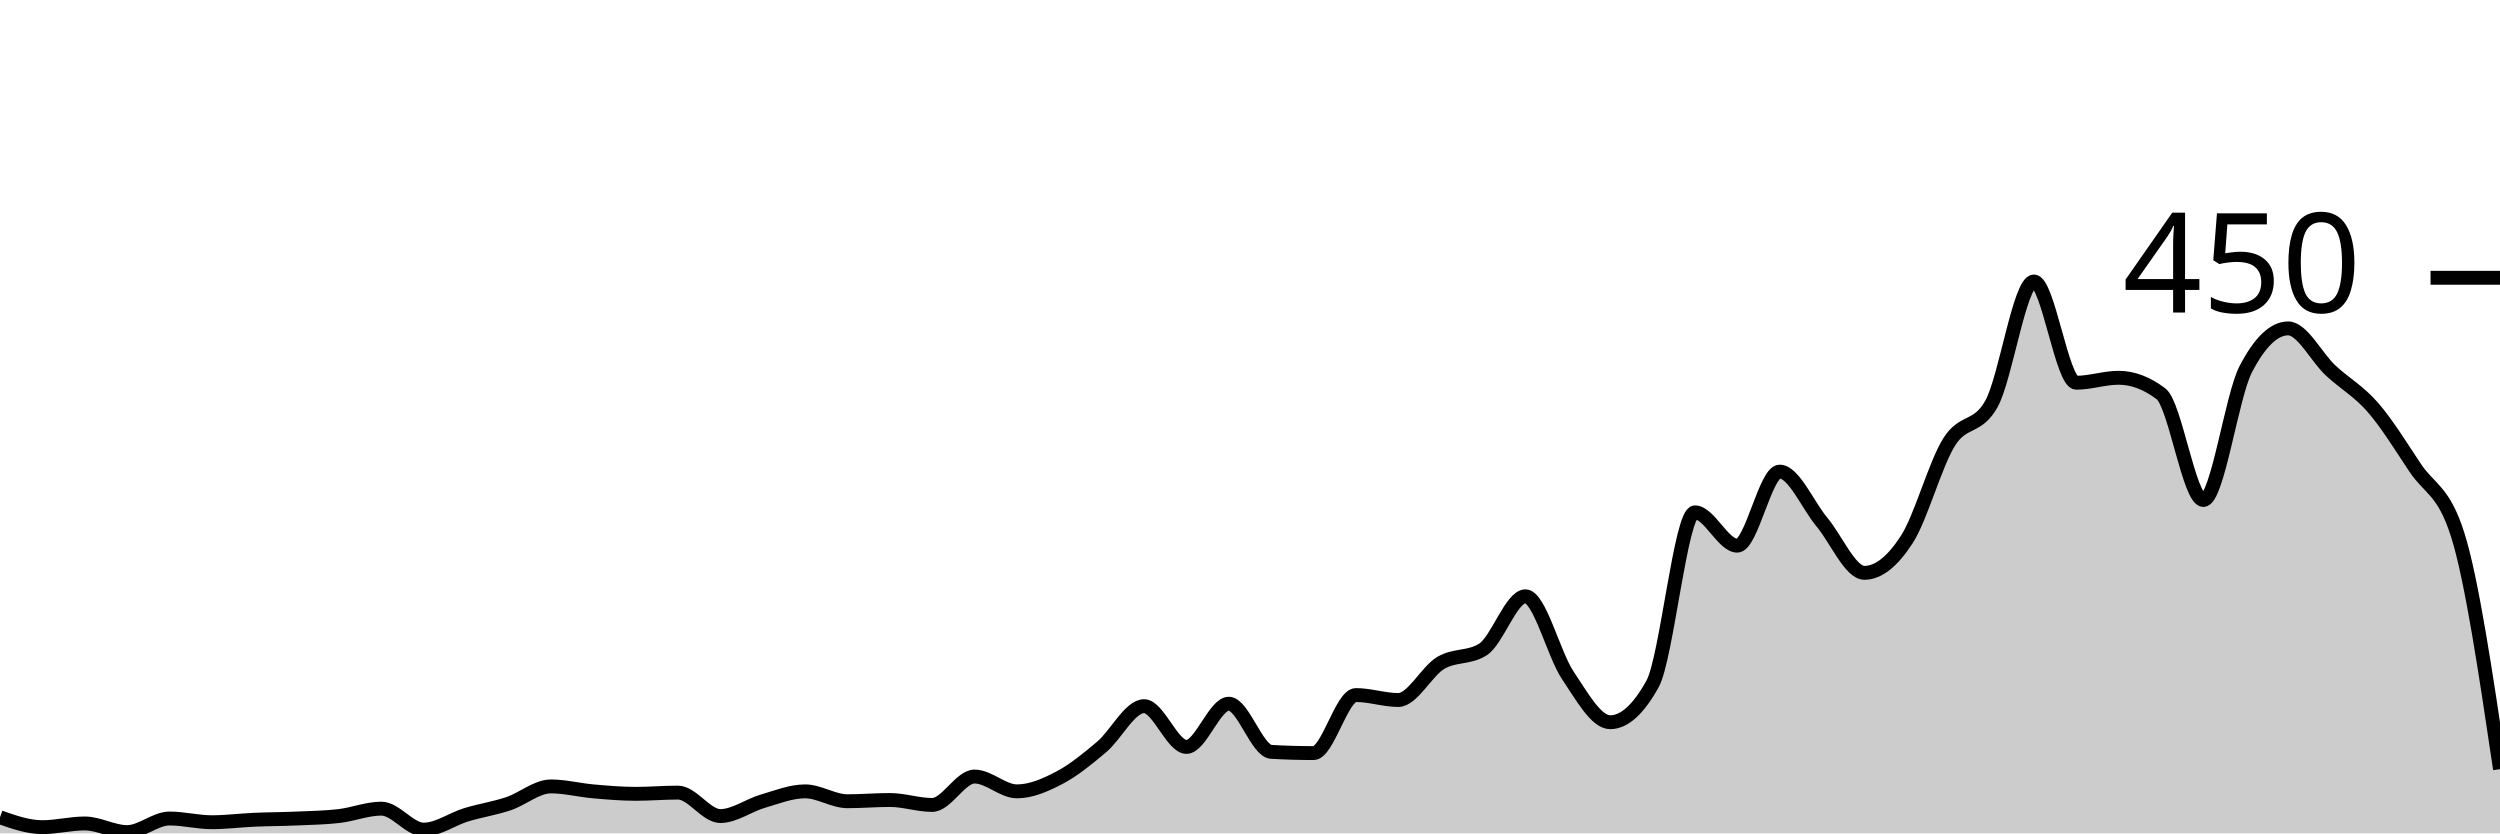
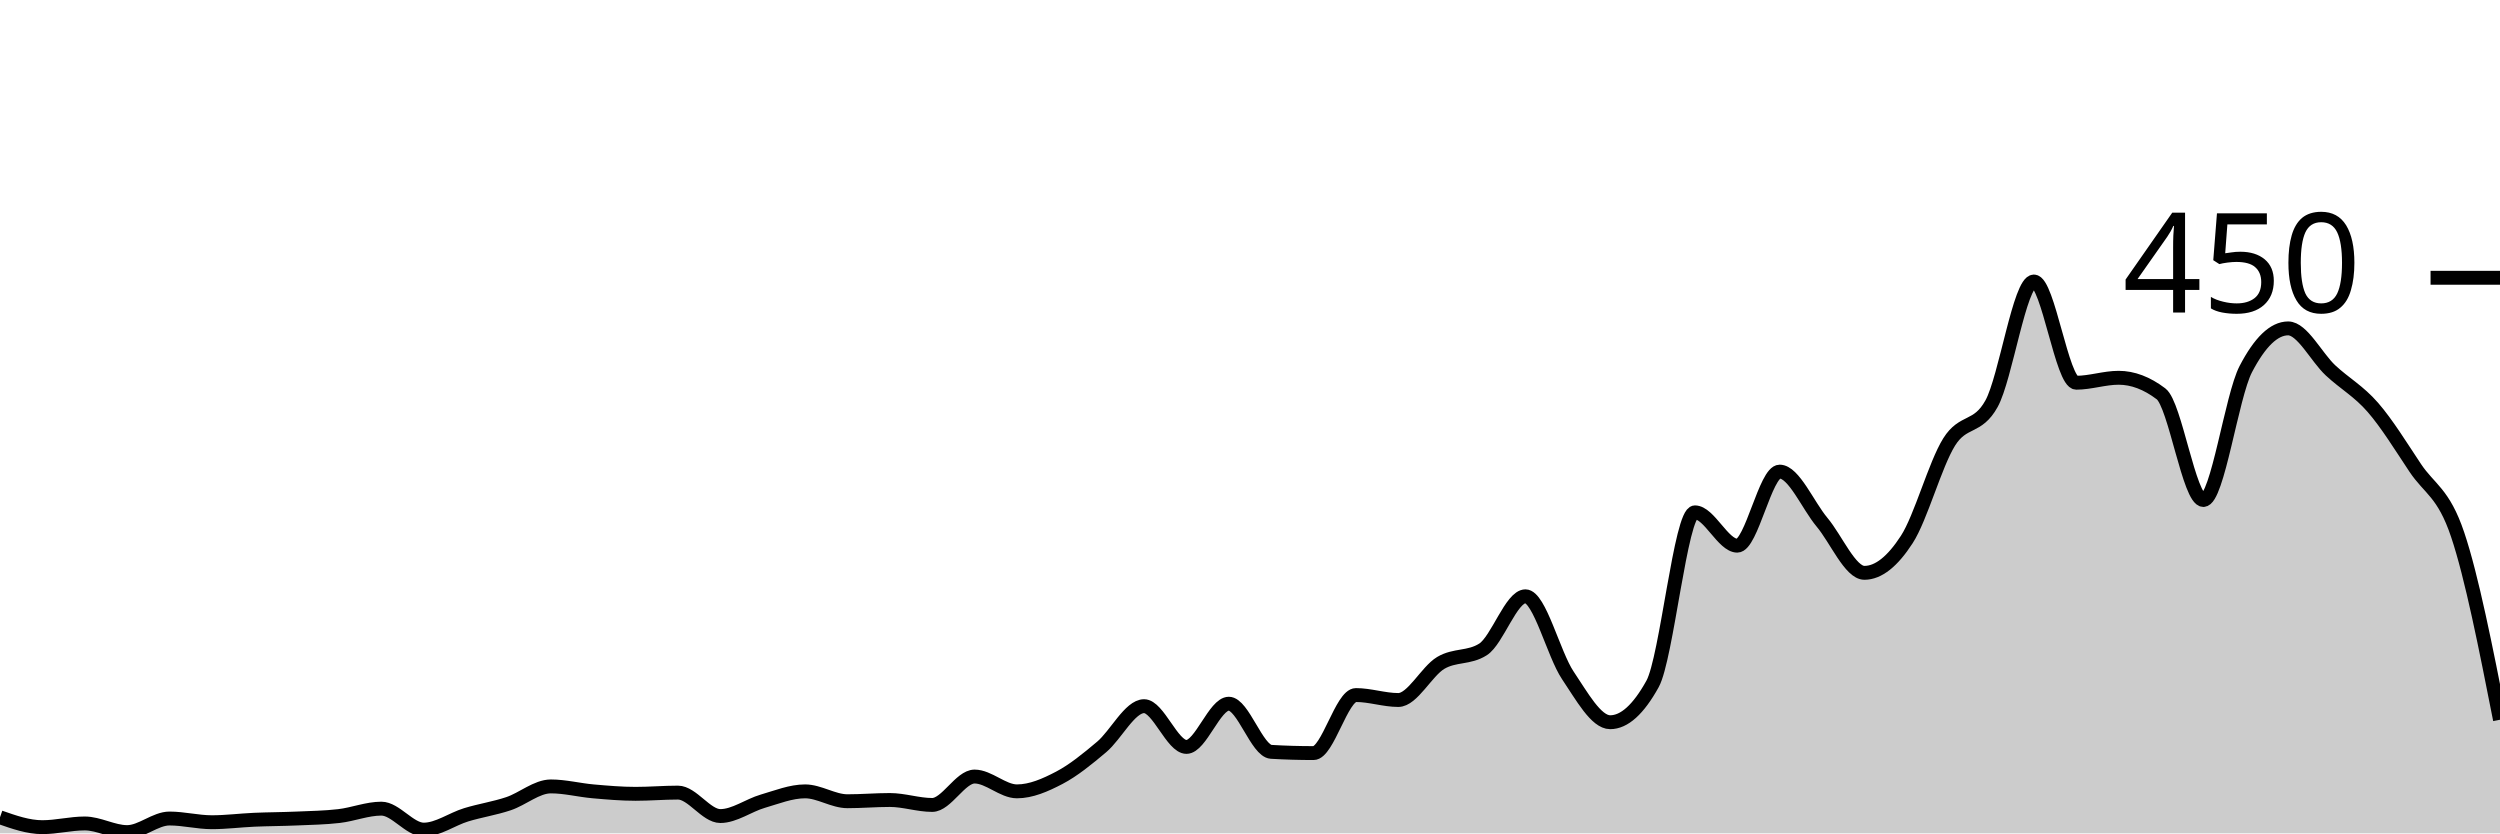
<svg xmlns="http://www.w3.org/2000/svg" viewBox="0 0 180 60">
  <g transform="translate(0,20)">
-     <path class="area" fill="rgba(0, 0, 0, 0.2)" d="M0,38.844C1.017,39.2,2.034,39.556,3.051,39.556C4.068,39.556,5.085,39.289,6.102,39.289C7.119,39.289,8.136,39.911,9.153,39.911C10.169,39.911,11.186,38.933,12.203,38.933C13.22,38.933,14.237,39.2,15.254,39.2C16.271,39.2,17.288,39.067,18.305,39.022C19.322,38.978,20.339,38.978,21.356,38.933C22.373,38.889,23.39,38.874,24.407,38.756C25.424,38.637,26.441,38.222,27.458,38.222C28.475,38.222,29.492,39.733,30.508,39.733C31.525,39.733,32.542,38.978,33.559,38.667C34.576,38.356,35.593,38.207,36.61,37.867C37.627,37.526,38.644,36.622,39.661,36.622C40.678,36.622,41.695,36.889,42.712,36.978C43.729,37.067,44.746,37.156,45.763,37.156C46.78,37.156,47.797,37.067,48.814,37.067C49.831,37.067,50.847,38.756,51.864,38.756C52.881,38.756,53.898,37.985,54.915,37.689C55.932,37.393,56.949,36.978,57.966,36.978C58.983,36.978,60,37.689,61.017,37.689C62.034,37.689,63.051,37.6,64.068,37.6C65.085,37.6,66.102,37.956,67.119,37.956C68.136,37.956,69.153,35.911,70.169,35.911C71.186,35.911,72.203,36.978,73.22,36.978C74.237,36.978,75.254,36.533,76.271,36C77.288,35.467,78.305,34.637,79.322,33.778C80.339,32.919,81.356,30.844,82.373,30.844C83.39,30.844,84.407,33.778,85.424,33.778C86.441,33.778,87.458,30.667,88.475,30.667C89.492,30.667,90.508,34.074,91.525,34.133C92.542,34.193,93.559,34.222,94.576,34.222C95.593,34.222,96.61,30.044,97.627,30.044C98.644,30.044,99.661,30.4,100.678,30.4C101.695,30.4,102.712,28.341,103.729,27.733C104.746,27.126,105.763,27.407,106.78,26.756C107.797,26.104,108.814,22.933,109.831,22.933C110.847,22.933,111.864,27.111,112.881,28.622C113.898,30.133,114.915,32,115.932,32C116.949,32,117.966,31.081,118.983,29.244C120,27.407,121.017,16.889,122.034,16.889C123.051,16.889,124.068,19.289,125.085,19.289C126.102,19.289,127.119,13.956,128.136,13.956C129.153,13.956,130.169,16.385,131.186,17.6C132.203,18.815,133.22,21.244,134.237,21.244C135.254,21.244,136.271,20.415,137.288,18.844C138.305,17.274,139.322,13.452,140.339,11.822C141.356,10.193,142.373,10.904,143.39,9.067C144.407,7.23,145.424,0.267,146.441,0.267C147.458,0.267,148.475,7.556,149.492,7.556C150.508,7.556,151.525,7.2,152.542,7.2C153.559,7.2,154.576,7.585,155.593,8.356C156.61,9.126,157.627,16,158.644,16C159.661,16,160.678,8.533,161.695,6.578C162.712,4.622,163.729,3.644,164.746,3.644C165.763,3.644,166.78,5.719,167.797,6.667C168.814,7.615,169.831,8.163,170.847,9.333C171.864,10.504,172.881,12.163,173.898,13.689C174.915,15.215,175.932,15.289,176.949,18.489C177.966,21.689,178.983,28.533,180,35.378L180,40C178.983,40,177.966,40,176.949,40C175.932,40,174.915,40,173.898,40C172.881,40,171.864,40,170.847,40C169.831,40,168.814,40,167.797,40C166.78,40,165.763,40,164.746,40C163.729,40,162.712,40,161.695,40C160.678,40,159.661,40,158.644,40C157.627,40,156.61,40,155.593,40C154.576,40,153.559,40,152.542,40C151.525,40,150.508,40,149.492,40C148.475,40,147.458,40,146.441,40C145.424,40,144.407,40,143.39,40C142.373,40,141.356,40,140.339,40C139.322,40,138.305,40,137.288,40C136.271,40,135.254,40,134.237,40C133.22,40,132.203,40,131.186,40C130.169,40,129.153,40,128.136,40C127.119,40,126.102,40,125.085,40C124.068,40,123.051,40,122.034,40C121.017,40,120,40,118.983,40C117.966,40,116.949,40,115.932,40C114.915,40,113.898,40,112.881,40C111.864,40,110.847,40,109.831,40C108.814,40,107.797,40,106.78,40C105.763,40,104.746,40,103.729,40C102.712,40,101.695,40,100.678,40C99.661,40,98.644,40,97.627,40C96.61,40,95.593,40,94.576,40C93.559,40,92.542,40,91.525,40C90.508,40,89.492,40,88.475,40C87.458,40,86.441,40,85.424,40C84.407,40,83.39,40,82.373,40C81.356,40,80.339,40,79.322,40C78.305,40,77.288,40,76.271,40C75.254,40,74.237,40,73.22,40C72.203,40,71.186,40,70.169,40C69.153,40,68.136,40,67.119,40C66.102,40,65.085,40,64.068,40C63.051,40,62.034,40,61.017,40C60,40,58.983,40,57.966,40C56.949,40,55.932,40,54.915,40C53.898,40,52.881,40,51.864,40C50.847,40,49.831,40,48.814,40C47.797,40,46.78,40,45.763,40C44.746,40,43.729,40,42.712,40C41.695,40,40.678,40,39.661,40C38.644,40,37.627,40,36.61,40C35.593,40,34.576,40,33.559,40C32.542,40,31.525,40,30.508,40C29.492,40,28.475,40,27.458,40C26.441,40,25.424,40,24.407,40C23.39,40,22.373,40,21.356,40C20.339,40,19.322,40,18.305,40C17.288,40,16.271,40,15.254,40C14.237,40,13.22,40,12.203,40C11.186,40,10.169,40,9.153,40C8.136,40,7.119,40,6.102,40C5.085,40,4.068,40,3.051,40C2.034,40,1.017,40,0,40Z" />
-     <path class="line" stroke="black" fill="none" d="M0,38.844C1.017,39.2,2.034,39.556,3.051,39.556C4.068,39.556,5.085,39.289,6.102,39.289C7.119,39.289,8.136,39.911,9.153,39.911C10.169,39.911,11.186,38.933,12.203,38.933C13.22,38.933,14.237,39.2,15.254,39.2C16.271,39.2,17.288,39.067,18.305,39.022C19.322,38.978,20.339,38.978,21.356,38.933C22.373,38.889,23.39,38.874,24.407,38.756C25.424,38.637,26.441,38.222,27.458,38.222C28.475,38.222,29.492,39.733,30.508,39.733C31.525,39.733,32.542,38.978,33.559,38.667C34.576,38.356,35.593,38.207,36.61,37.867C37.627,37.526,38.644,36.622,39.661,36.622C40.678,36.622,41.695,36.889,42.712,36.978C43.729,37.067,44.746,37.156,45.763,37.156C46.78,37.156,47.797,37.067,48.814,37.067C49.831,37.067,50.847,38.756,51.864,38.756C52.881,38.756,53.898,37.985,54.915,37.689C55.932,37.393,56.949,36.978,57.966,36.978C58.983,36.978,60,37.689,61.017,37.689C62.034,37.689,63.051,37.6,64.068,37.6C65.085,37.6,66.102,37.956,67.119,37.956C68.136,37.956,69.153,35.911,70.169,35.911C71.186,35.911,72.203,36.978,73.22,36.978C74.237,36.978,75.254,36.533,76.271,36C77.288,35.467,78.305,34.637,79.322,33.778C80.339,32.919,81.356,30.844,82.373,30.844C83.39,30.844,84.407,33.778,85.424,33.778C86.441,33.778,87.458,30.667,88.475,30.667C89.492,30.667,90.508,34.074,91.525,34.133C92.542,34.193,93.559,34.222,94.576,34.222C95.593,34.222,96.61,30.044,97.627,30.044C98.644,30.044,99.661,30.4,100.678,30.4C101.695,30.4,102.712,28.341,103.729,27.733C104.746,27.126,105.763,27.407,106.78,26.756C107.797,26.104,108.814,22.933,109.831,22.933C110.847,22.933,111.864,27.111,112.881,28.622C113.898,30.133,114.915,32,115.932,32C116.949,32,117.966,31.081,118.983,29.244C120,27.407,121.017,16.889,122.034,16.889C123.051,16.889,124.068,19.289,125.085,19.289C126.102,19.289,127.119,13.956,128.136,13.956C129.153,13.956,130.169,16.385,131.186,17.6C132.203,18.815,133.22,21.244,134.237,21.244C135.254,21.244,136.271,20.415,137.288,18.844C138.305,17.274,139.322,13.452,140.339,11.822C141.356,10.193,142.373,10.904,143.39,9.067C144.407,7.23,145.424,0.267,146.441,0.267C147.458,0.267,148.475,7.556,149.492,7.556C150.508,7.556,151.525,7.2,152.542,7.2C153.559,7.2,154.576,7.585,155.593,8.356C156.61,9.126,157.627,16,158.644,16C159.661,16,160.678,8.533,161.695,6.578C162.712,4.622,163.729,3.644,164.746,3.644C165.763,3.644,166.78,5.719,167.797,6.667C168.814,7.615,169.831,8.163,170.847,9.333C171.864,10.504,172.881,12.163,173.898,13.689C174.915,15.215,175.932,15.289,176.949,18.489C177.966,21.689,178.983,28.533,180,35.378" />
+     <path class="area" fill="rgba(0, 0, 0, 0.2)" d="M0,38.844C1.017,39.2,2.034,39.556,3.051,39.556C4.068,39.556,5.085,39.289,6.102,39.289C7.119,39.289,8.136,39.911,9.153,39.911C10.169,39.911,11.186,38.933,12.203,38.933C13.22,38.933,14.237,39.2,15.254,39.2C16.271,39.2,17.288,39.067,18.305,39.022C19.322,38.978,20.339,38.978,21.356,38.933C22.373,38.889,23.39,38.874,24.407,38.756C25.424,38.637,26.441,38.222,27.458,38.222C28.475,38.222,29.492,39.733,30.508,39.733C31.525,39.733,32.542,38.978,33.559,38.667C34.576,38.356,35.593,38.207,36.61,37.867C37.627,37.526,38.644,36.622,39.661,36.622C40.678,36.622,41.695,36.889,42.712,36.978C43.729,37.067,44.746,37.156,45.763,37.156C46.78,37.156,47.797,37.067,48.814,37.067C49.831,37.067,50.847,38.756,51.864,38.756C52.881,38.756,53.898,37.985,54.915,37.689C55.932,37.393,56.949,36.978,57.966,36.978C58.983,36.978,60,37.689,61.017,37.689C62.034,37.689,63.051,37.6,64.068,37.6C65.085,37.6,66.102,37.956,67.119,37.956C68.136,37.956,69.153,35.911,70.169,35.911C71.186,35.911,72.203,36.978,73.22,36.978C74.237,36.978,75.254,36.533,76.271,36C77.288,35.467,78.305,34.637,79.322,33.778C80.339,32.919,81.356,30.844,82.373,30.844C83.39,30.844,84.407,33.778,85.424,33.778C86.441,33.778,87.458,30.667,88.475,30.667C89.492,30.667,90.508,34.074,91.525,34.133C92.542,34.193,93.559,34.222,94.576,34.222C95.593,34.222,96.61,30.044,97.627,30.044C98.644,30.044,99.661,30.4,100.678,30.4C101.695,30.4,102.712,28.341,103.729,27.733C104.746,27.126,105.763,27.407,106.78,26.756C107.797,26.104,108.814,22.933,109.831,22.933C110.847,22.933,111.864,27.111,112.881,28.622C113.898,30.133,114.915,32,115.932,32C116.949,32,117.966,31.081,118.983,29.244C120,27.407,121.017,16.889,122.034,16.889C123.051,16.889,124.068,19.289,125.085,19.289C126.102,19.289,127.119,13.956,128.136,13.956C129.153,13.956,130.169,16.385,131.186,17.6C132.203,18.815,133.22,21.244,134.237,21.244C135.254,21.244,136.271,20.415,137.288,18.844C138.305,17.274,139.322,13.452,140.339,11.822C141.356,10.193,142.373,10.904,143.39,9.067C144.407,7.23,145.424,0.267,146.441,0.267C147.458,0.267,148.475,7.556,149.492,7.556C150.508,7.556,151.525,7.2,152.542,7.2C153.559,7.2,154.576,7.585,155.593,8.356C156.61,9.126,157.627,16,158.644,16C159.661,16,160.678,8.533,161.695,6.578C162.712,4.622,163.729,3.644,164.746,3.644C165.763,3.644,166.78,5.719,167.797,6.667C168.814,7.615,169.831,8.163,170.847,9.333C171.864,10.504,172.881,12.163,173.898,13.689C174.915,15.215,175.932,15.467,176.949,18.489C177.966,21.511,178.983,26.667,180,31.822L180,40C178.983,40,177.966,40,176.949,40C175.932,40,174.915,40,173.898,40C172.881,40,171.864,40,170.847,40C169.831,40,168.814,40,167.797,40C166.78,40,165.763,40,164.746,40C163.729,40,162.712,40,161.695,40C160.678,40,159.661,40,158.644,40C157.627,40,156.61,40,155.593,40C154.576,40,153.559,40,152.542,40C151.525,40,150.508,40,149.492,40C148.475,40,147.458,40,146.441,40C145.424,40,144.407,40,143.39,40C142.373,40,141.356,40,140.339,40C139.322,40,138.305,40,137.288,40C136.271,40,135.254,40,134.237,40C133.22,40,132.203,40,131.186,40C130.169,40,129.153,40,128.136,40C127.119,40,126.102,40,125.085,40C124.068,40,123.051,40,122.034,40C121.017,40,120,40,118.983,40C117.966,40,116.949,40,115.932,40C114.915,40,113.898,40,112.881,40C111.864,40,110.847,40,109.831,40C108.814,40,107.797,40,106.78,40C105.763,40,104.746,40,103.729,40C102.712,40,101.695,40,100.678,40C99.661,40,98.644,40,97.627,40C96.61,40,95.593,40,94.576,40C93.559,40,92.542,40,91.525,40C90.508,40,89.492,40,88.475,40C87.458,40,86.441,40,85.424,40C84.407,40,83.39,40,82.373,40C81.356,40,80.339,40,79.322,40C78.305,40,77.288,40,76.271,40C75.254,40,74.237,40,73.22,40C72.203,40,71.186,40,70.169,40C69.153,40,68.136,40,67.119,40C66.102,40,65.085,40,64.068,40C63.051,40,62.034,40,61.017,40C60,40,58.983,40,57.966,40C56.949,40,55.932,40,54.915,40C53.898,40,52.881,40,51.864,40C50.847,40,49.831,40,48.814,40C47.797,40,46.78,40,45.763,40C44.746,40,43.729,40,42.712,40C41.695,40,40.678,40,39.661,40C38.644,40,37.627,40,36.61,40C35.593,40,34.576,40,33.559,40C32.542,40,31.525,40,30.508,40C29.492,40,28.475,40,27.458,40C26.441,40,25.424,40,24.407,40C23.39,40,22.373,40,21.356,40C20.339,40,19.322,40,18.305,40C17.288,40,16.271,40,15.254,40C14.237,40,13.22,40,12.203,40C11.186,40,10.169,40,9.153,40C8.136,40,7.119,40,6.102,40C5.085,40,4.068,40,3.051,40C2.034,40,1.017,40,0,40Z" />
+     <path class="line" stroke="black" fill="none" d="M0,38.844C1.017,39.2,2.034,39.556,3.051,39.556C4.068,39.556,5.085,39.289,6.102,39.289C7.119,39.289,8.136,39.911,9.153,39.911C10.169,39.911,11.186,38.933,12.203,38.933C13.22,38.933,14.237,39.2,15.254,39.2C16.271,39.2,17.288,39.067,18.305,39.022C19.322,38.978,20.339,38.978,21.356,38.933C22.373,38.889,23.39,38.874,24.407,38.756C25.424,38.637,26.441,38.222,27.458,38.222C28.475,38.222,29.492,39.733,30.508,39.733C31.525,39.733,32.542,38.978,33.559,38.667C34.576,38.356,35.593,38.207,36.61,37.867C37.627,37.526,38.644,36.622,39.661,36.622C40.678,36.622,41.695,36.889,42.712,36.978C43.729,37.067,44.746,37.156,45.763,37.156C46.78,37.156,47.797,37.067,48.814,37.067C49.831,37.067,50.847,38.756,51.864,38.756C52.881,38.756,53.898,37.985,54.915,37.689C55.932,37.393,56.949,36.978,57.966,36.978C58.983,36.978,60,37.689,61.017,37.689C62.034,37.689,63.051,37.6,64.068,37.6C65.085,37.6,66.102,37.956,67.119,37.956C68.136,37.956,69.153,35.911,70.169,35.911C71.186,35.911,72.203,36.978,73.22,36.978C74.237,36.978,75.254,36.533,76.271,36C77.288,35.467,78.305,34.637,79.322,33.778C80.339,32.919,81.356,30.844,82.373,30.844C83.39,30.844,84.407,33.778,85.424,33.778C86.441,33.778,87.458,30.667,88.475,30.667C89.492,30.667,90.508,34.074,91.525,34.133C92.542,34.193,93.559,34.222,94.576,34.222C95.593,34.222,96.61,30.044,97.627,30.044C98.644,30.044,99.661,30.4,100.678,30.4C101.695,30.4,102.712,28.341,103.729,27.733C104.746,27.126,105.763,27.407,106.78,26.756C107.797,26.104,108.814,22.933,109.831,22.933C110.847,22.933,111.864,27.111,112.881,28.622C113.898,30.133,114.915,32,115.932,32C116.949,32,117.966,31.081,118.983,29.244C120,27.407,121.017,16.889,122.034,16.889C123.051,16.889,124.068,19.289,125.085,19.289C126.102,19.289,127.119,13.956,128.136,13.956C129.153,13.956,130.169,16.385,131.186,17.6C132.203,18.815,133.22,21.244,134.237,21.244C135.254,21.244,136.271,20.415,137.288,18.844C138.305,17.274,139.322,13.452,140.339,11.822C141.356,10.193,142.373,10.904,143.39,9.067C144.407,7.23,145.424,0.267,146.441,0.267C147.458,0.267,148.475,7.556,149.492,7.556C150.508,7.556,151.525,7.2,152.542,7.2C153.559,7.2,154.576,7.585,155.593,8.356C156.61,9.126,157.627,16,158.644,16C159.661,16,160.678,8.533,161.695,6.578C162.712,4.622,163.729,3.644,164.746,3.644C165.763,3.644,166.78,5.719,167.797,6.667C168.814,7.615,169.831,8.163,170.847,9.333C171.864,10.504,172.881,12.163,173.898,13.689C174.915,15.215,175.932,15.467,176.949,18.489C177.966,21.511,178.983,26.667,180,31.822" />
    <path class="axis-ceiling" stroke-width="1" stroke="black" fill="none" d="M175,0L180,0" />
    <text class="axis-ceiling-label" font-family="sans-serif" text-anchor="end" font-size="10px" x="170" y="2.5">450</text>
  </g>
</svg>
